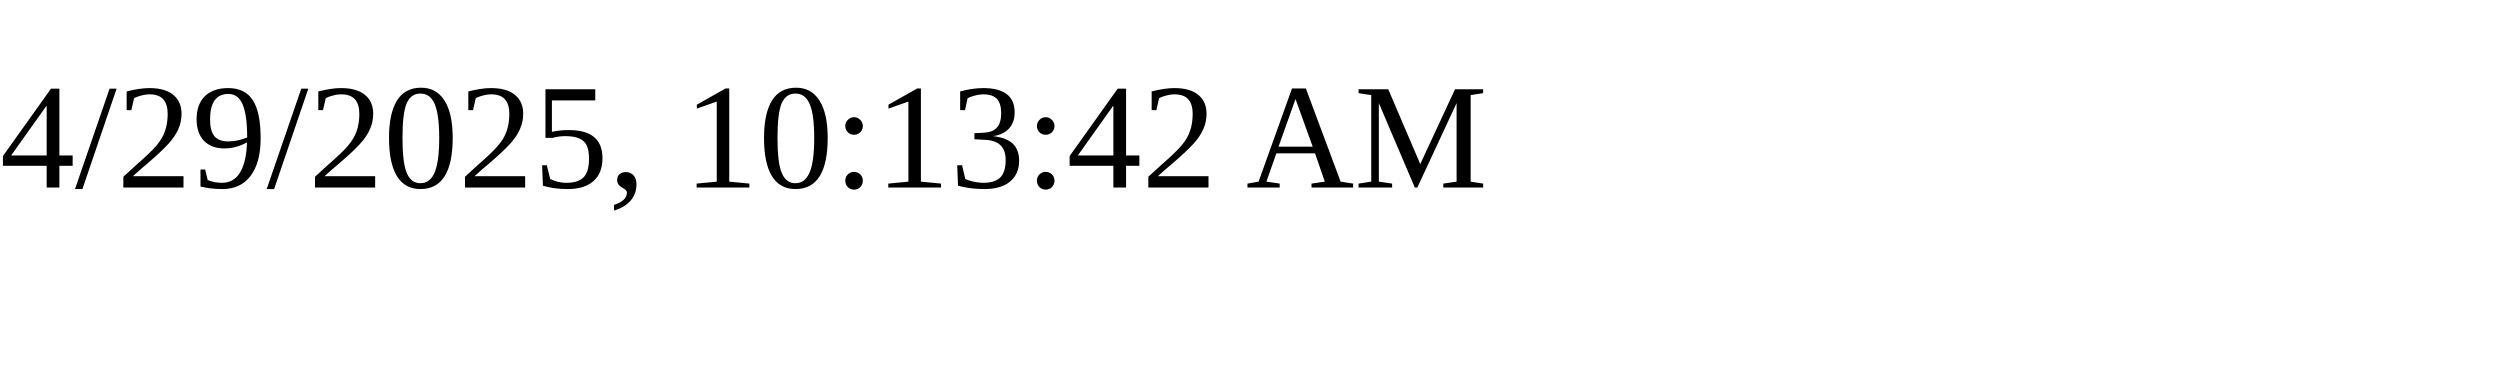
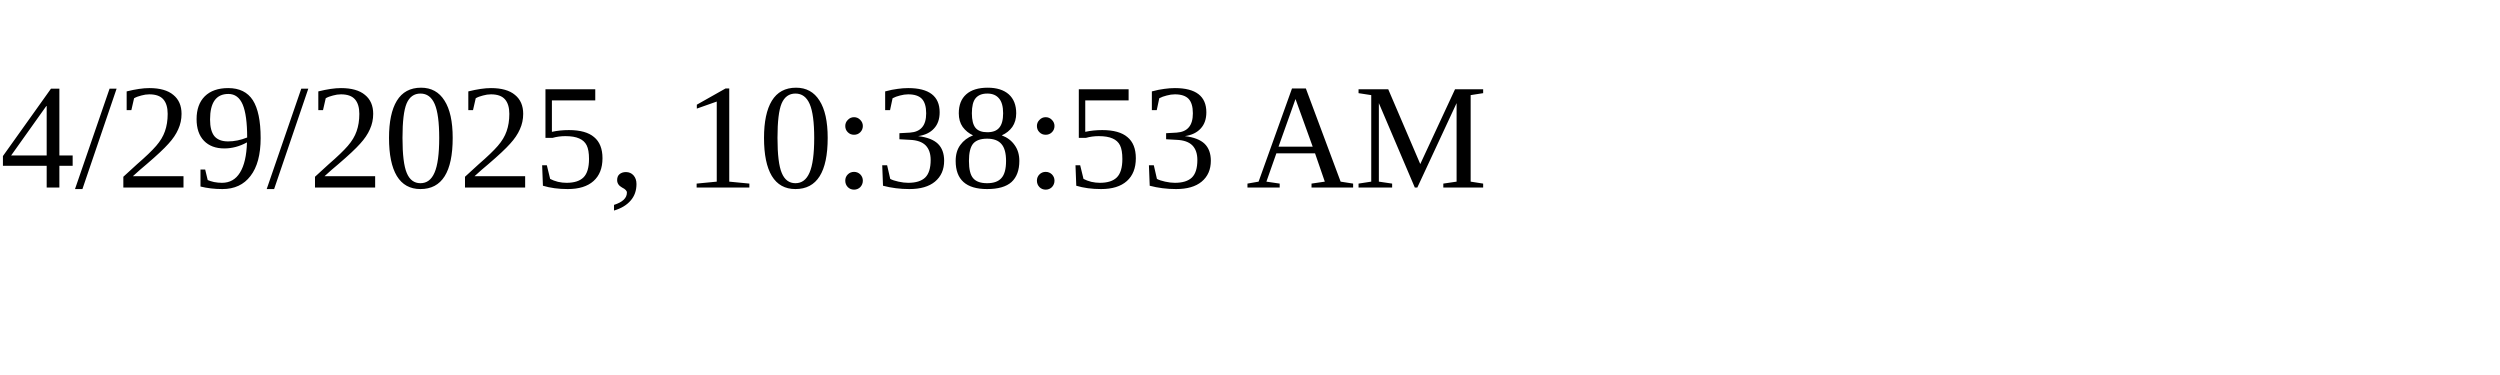
<svg xmlns="http://www.w3.org/2000/svg" height="30" width="200">
-   <text x="0" y="15">4/29/2025, 10:13:42 AM</text>
+   <text x="0" y="15">4/29/2025, 10:38:53 AM</text>
</svg>
